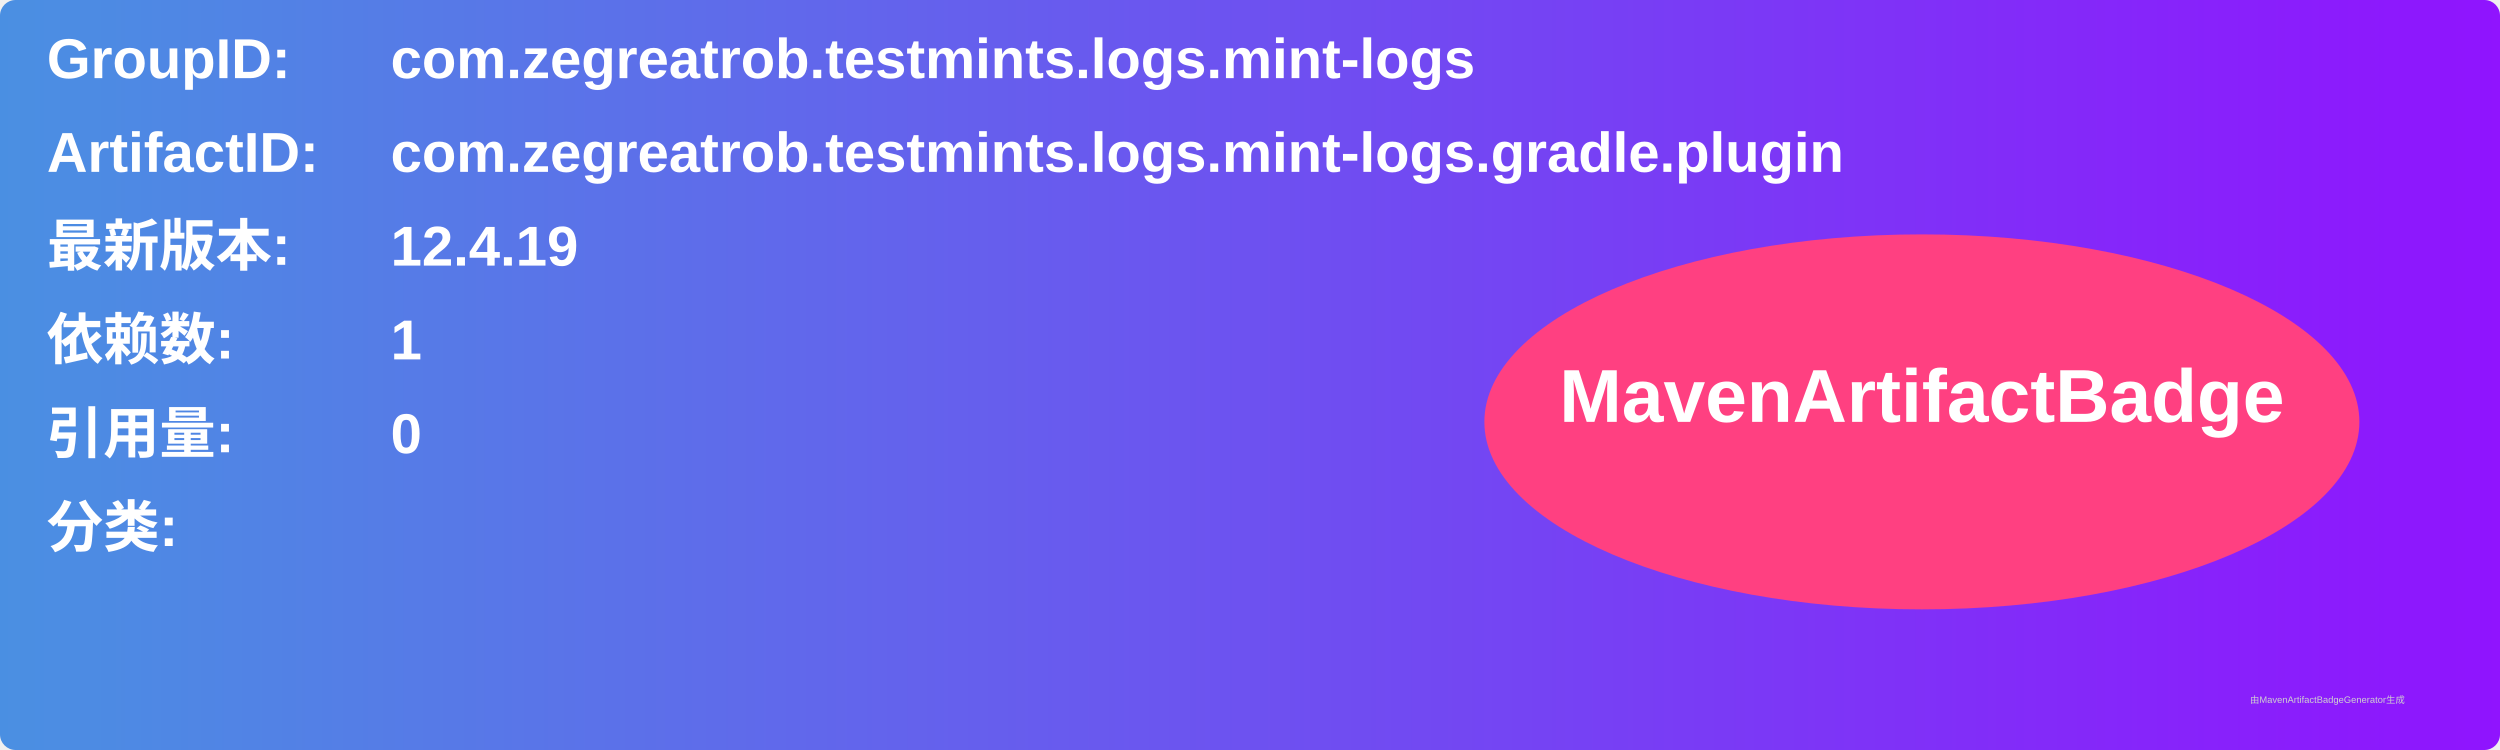
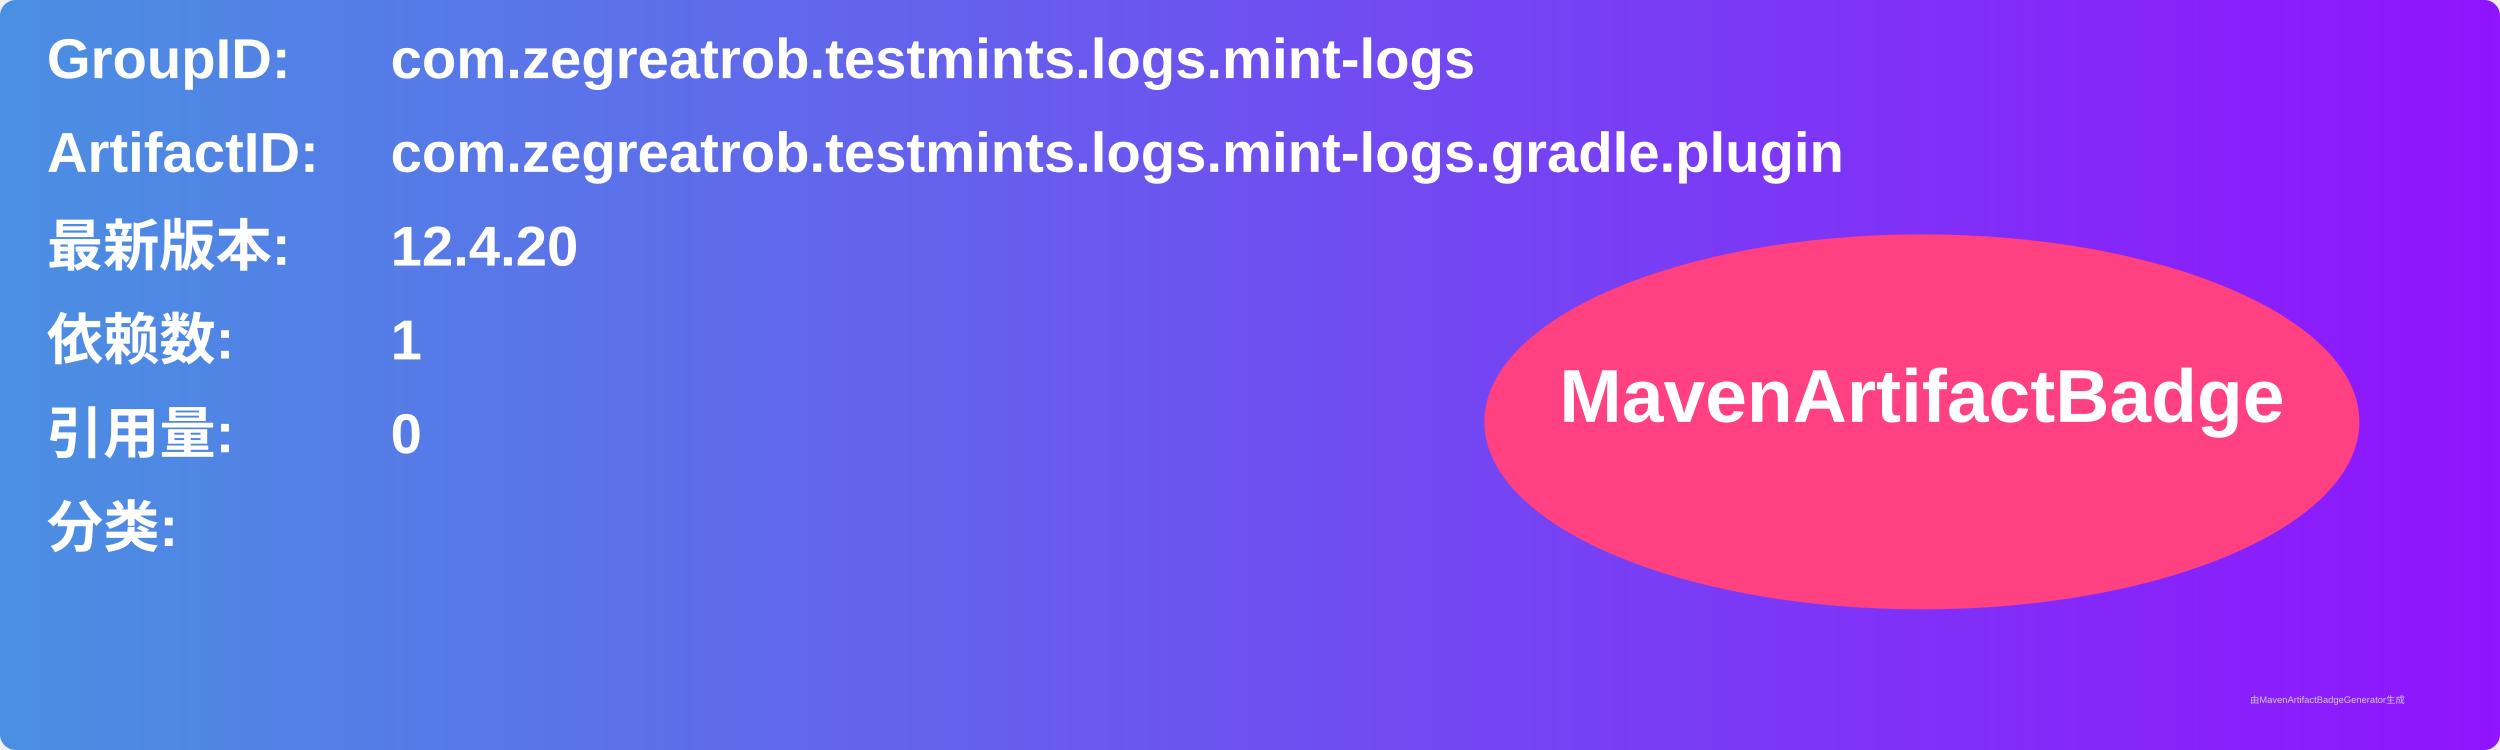
<svg xmlns="http://www.w3.org/2000/svg" width="800" height="240" viewBox="0 0 800 240">
  <linearGradient id="grad" x1="0%" y1="0%" x2="100%" y2="0%">
    <stop offset="0%" stop-color="#4a90e2" />
    <stop offset="100%" stop-color="#9013fe" />
  </linearGradient>
  <rect width="100%" height="100%" rx="5" ry="5" fill="url(#grad)" />
  <g transform="translate(15, 15)">
    <text x="0" y="10" font-family="Arial" font-size="18" fill="white" font-weight="bold" width="260">GroupID:</text>
    <text x="110" y="10" font-family="Arial" font-size="18" fill="white" font-weight="bold" width="460">com.zegreatrob.testmints.logs.mint-logs</text>
    <text x="0" y="40" font-family="Arial" font-size="18" fill="white" font-weight="bold" width="260">ArtifactID:</text>
    <text x="110" y="40" font-family="Arial" font-size="18" fill="white" font-weight="bold" width="460">com.zegreatrob.testmints.logs.mint-logs.gradle.plugin</text>
    <text x="0" y="70" font-family="Arial" font-size="18" fill="white" font-weight="bold">最新版本:</text>
    <text x="110" y="70" font-family="Arial" font-size="18" fill="white" font-weight="bold">
-       <tspan font-weight="bold">12.4.19</tspan>
+       <tspan font-weight="bold">12.4.20</tspan>
    </text>
    <text x="0" y="100" font-family="Arial" font-size="18" fill="white" font-weight="bold">依赖数: </text>
    <text x="110" y="100" font-family="Arial" font-size="18" fill="white">
      <tspan font-weight="bold">1</tspan>
    </text>
    <text x="0" y="130" font-family="Arial" font-size="18" fill="white" font-weight="bold">引用量: </text>
    <text x="110" y="130" font-family="Arial" font-size="18" fill="white">
      <tspan font-weight="bold">0</tspan>
    </text>
    <text x="0" y="160" font-family="Arial" font-size="18" fill="white" font-weight="bold">分类:</text>
    <text x="10" y="190" font-family="Arial" font-size="10" fill="white">
      <tspan font-weight="bold" />
    </text>
    <ellipse cx="600" cy="120" rx="140" ry="60" fill="#ff4081" />
    <text x="600" y="120" text-anchor="middle" font-family="Arial" font-size="24" fill="white" font-weight="bold">MavenArtifactBadge</text>
  </g>
  <text x="720" y="225" font-family="Arial" font-size="3" fill="#d0d0d0">由MavenArtifactBadgeGenerator生成</text>
</svg>
